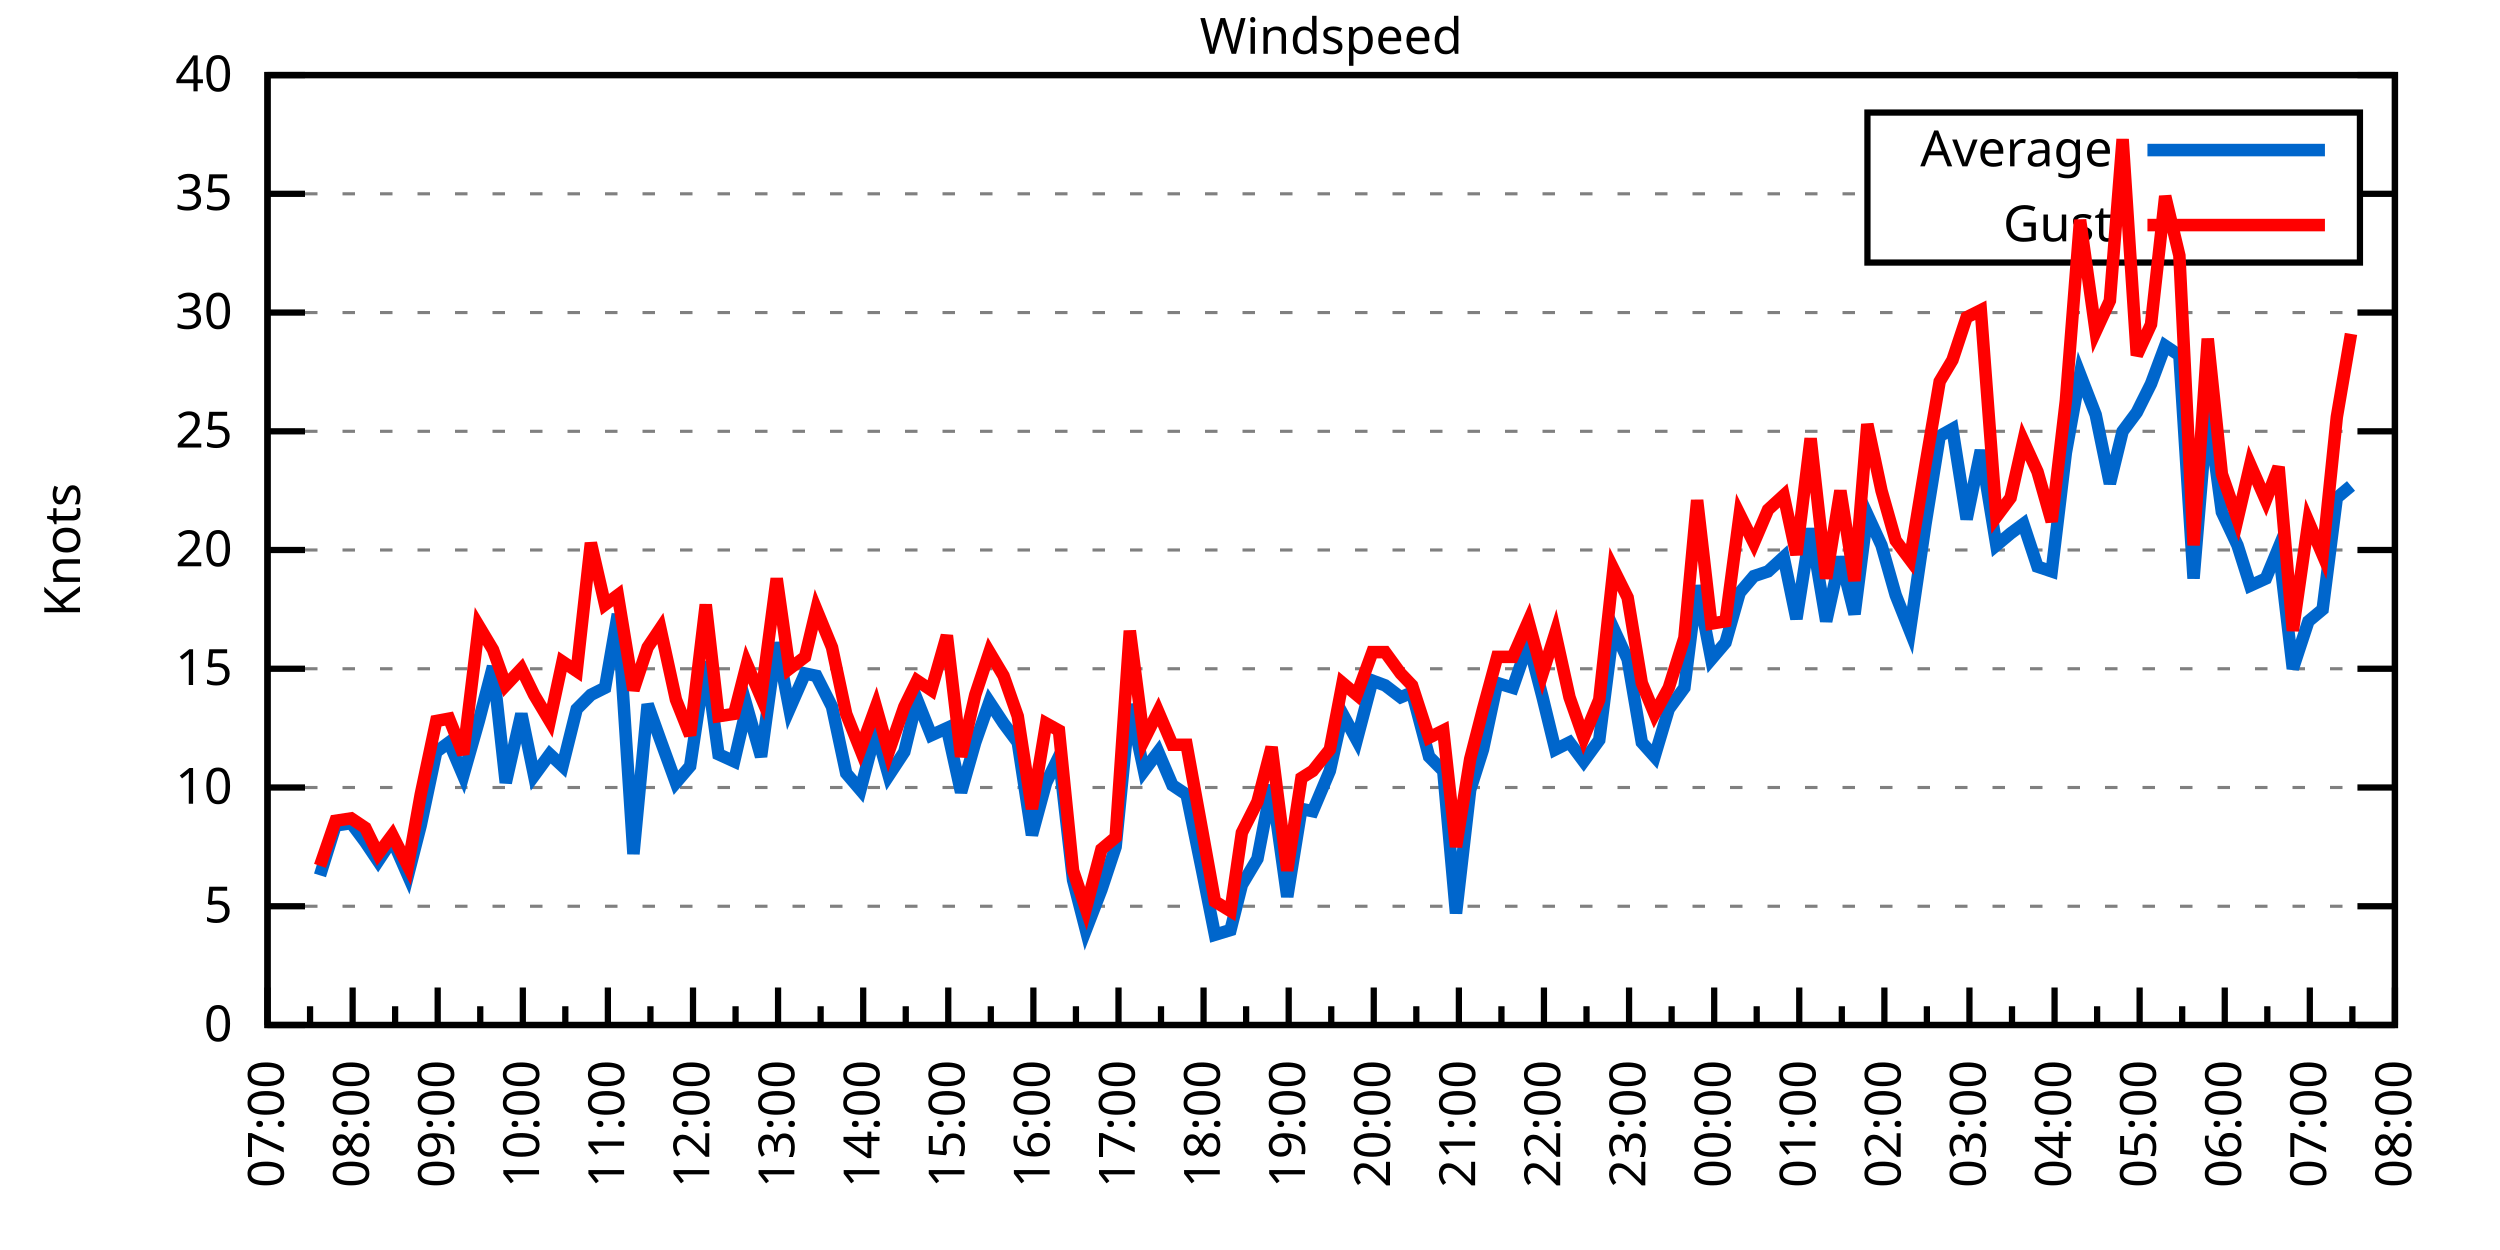
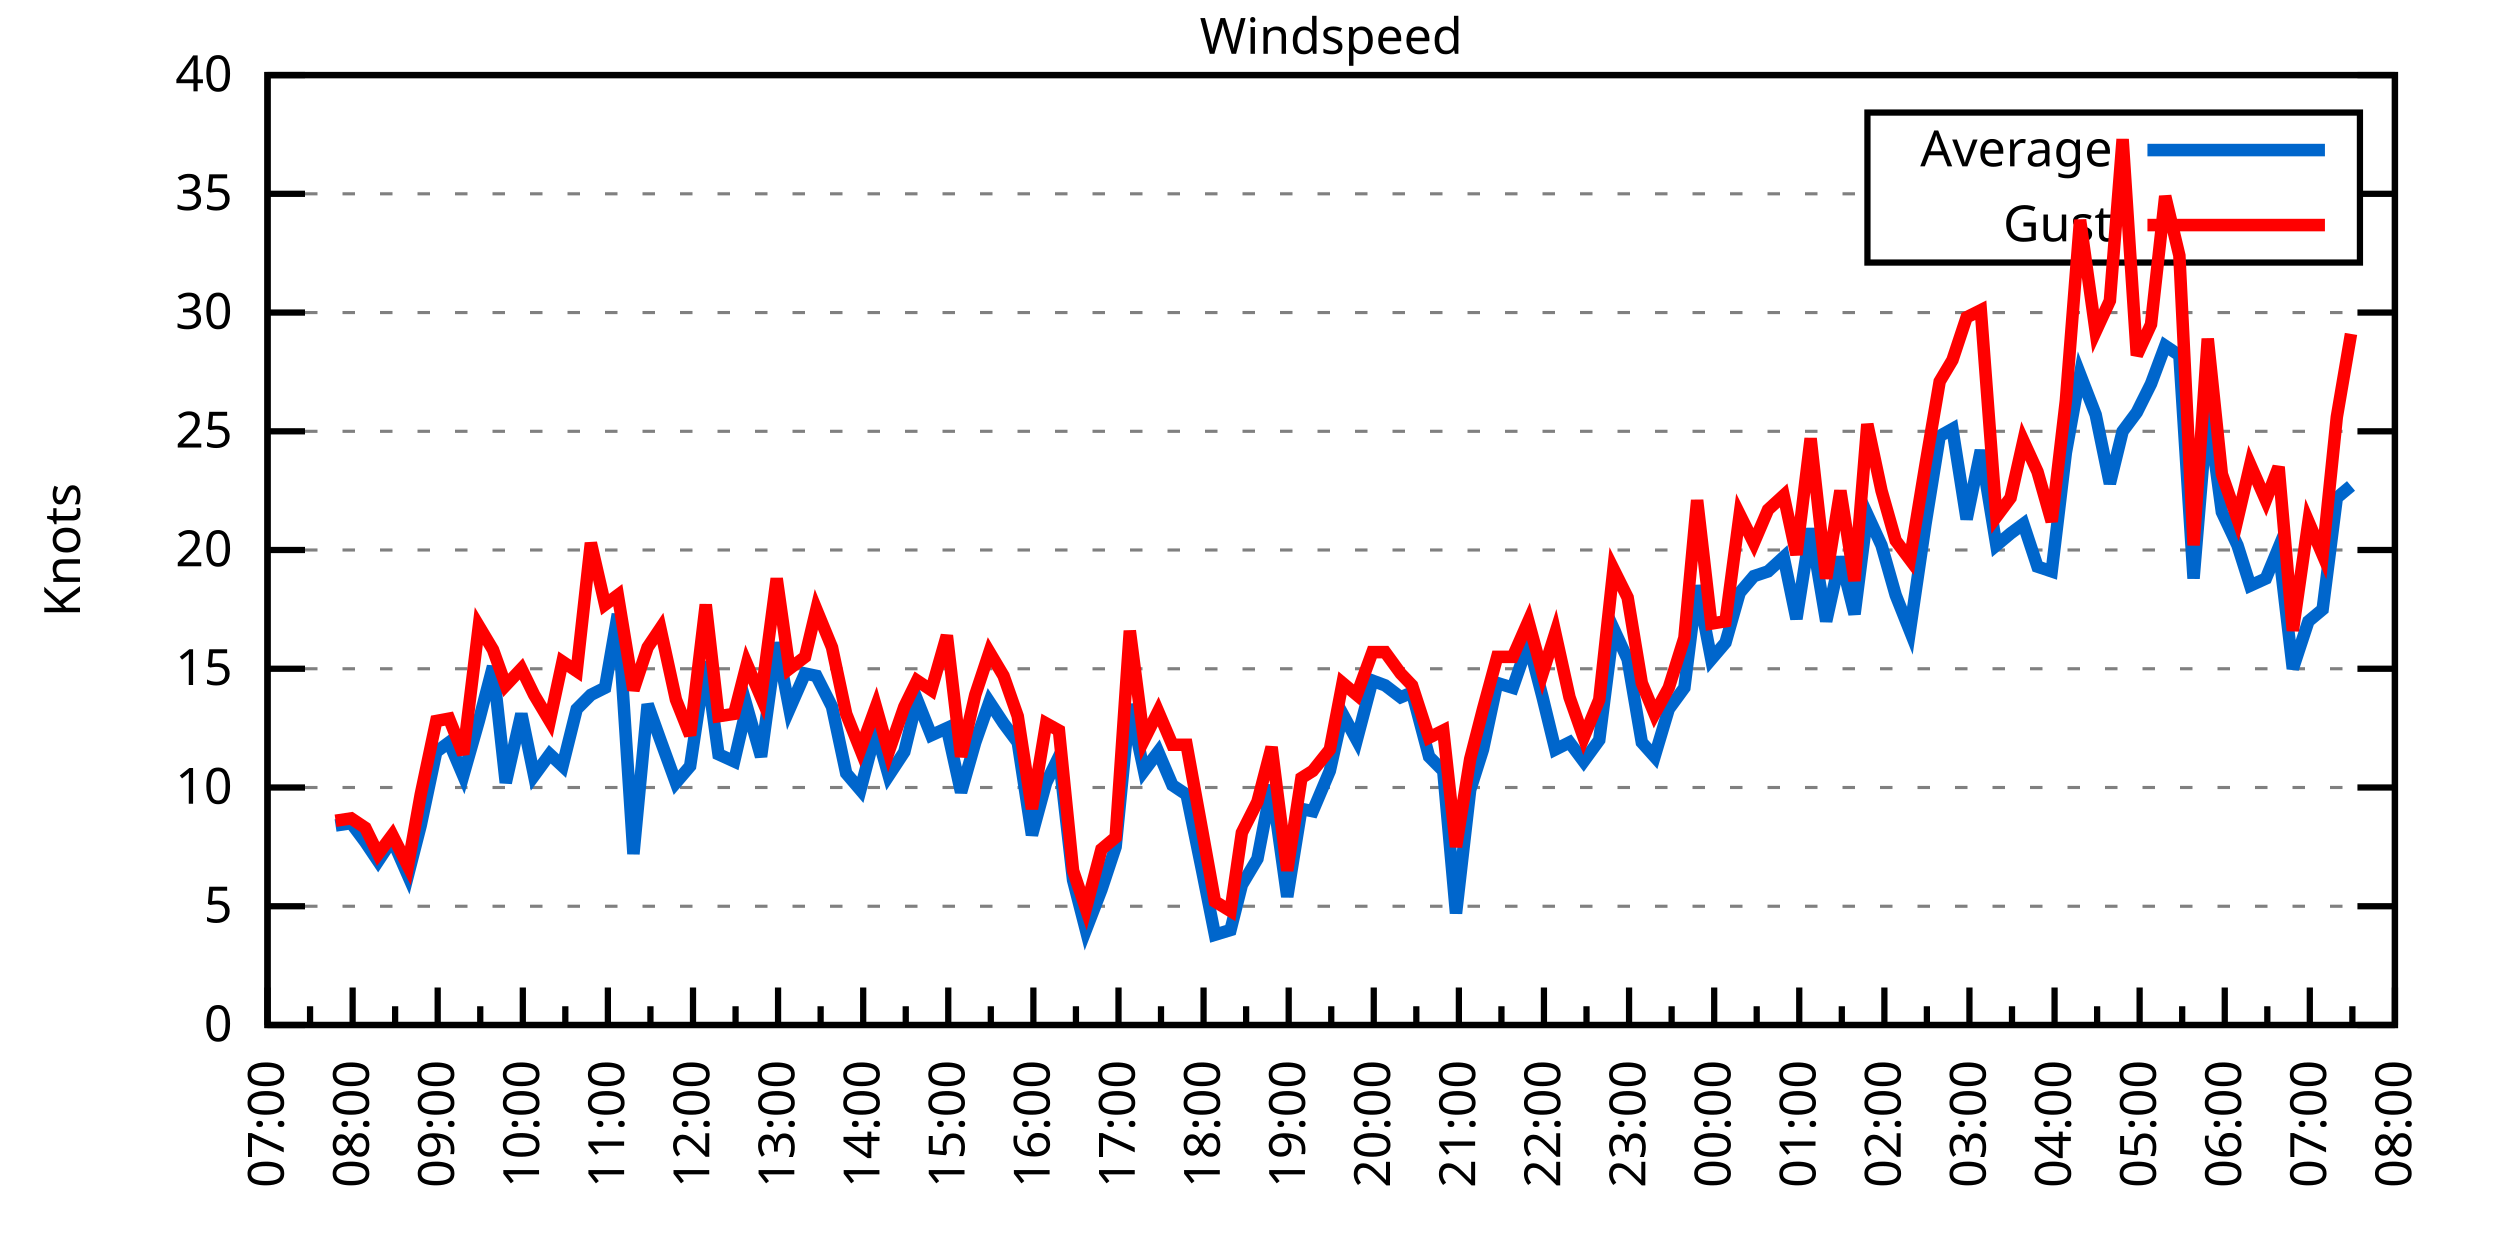
<svg xmlns="http://www.w3.org/2000/svg" xmlns:xlink="http://www.w3.org/1999/xlink" width="400" height="200" viewBox="0 0 400 200">
  <g id="gnuplot_canvas">
    <rect x="0" y="0" width="400" height="200" fill="none" />
    <defs>
      <circle id="gpDot" r="0.5" stroke-width="0.5" stroke="currentColor" />
      <path id="gpPt0" stroke-width="0.333" stroke="currentColor" d="M-1,0 h2 M0,-1 v2" />
      <path id="gpPt1" stroke-width="0.333" stroke="currentColor" d="M-1,-1 L1,1 M1,-1 L-1,1" />
      <path id="gpPt2" stroke-width="0.333" stroke="currentColor" d="M-1,0 L1,0 M0,-1 L0,1 M-1,-1 L1,1 M-1,1 L1,-1" />
      <rect id="gpPt3" stroke-width="0.333" stroke="currentColor" x="-1" y="-1" width="2" height="2" />
      <rect id="gpPt4" stroke-width="0.333" stroke="currentColor" fill="currentColor" x="-1" y="-1" width="2" height="2" />
      <circle id="gpPt5" stroke-width="0.333" stroke="currentColor" cx="0" cy="0" r="1" />
      <use xlink:href="#gpPt5" id="gpPt6" fill="currentColor" stroke="none" />
      <path id="gpPt7" stroke-width="0.333" stroke="currentColor" d="M0,-1.33 L-1.33,0.67 L1.33,0.67 z" />
      <use xlink:href="#gpPt7" id="gpPt8" fill="currentColor" stroke="none" />
      <use xlink:href="#gpPt7" id="gpPt9" stroke="currentColor" transform="rotate(180)" />
      <use xlink:href="#gpPt9" id="gpPt10" fill="currentColor" stroke="none" />
      <use xlink:href="#gpPt3" id="gpPt11" stroke="currentColor" transform="rotate(45)" />
      <use xlink:href="#gpPt11" id="gpPt12" fill="currentColor" stroke="none" />
      <path id="gpPt13" stroke-width="0.333" stroke="currentColor" d="M0,1.330 L1.265,0.411 L0.782,-1.067 L-0.782,-1.076 L-1.265,0.411 z" />
      <use xlink:href="#gpPt13" id="gpPt14" fill="currentColor" stroke="none" />
      <filter id="textbox" filterUnits="objectBoundingBox" x="0" y="0" height="1" width="1">
        <feFlood flood-color="white" flood-opacity="1" result="bgnd" />
        <feComposite in="SourceGraphic" in2="bgnd" operator="atop" />
      </filter>
      <filter id="greybox" filterUnits="objectBoundingBox" x="0" y="0" height="1" width="1">
        <feFlood flood-color="lightgrey" flood-opacity="1" result="grey" />
        <feComposite in="SourceGraphic" in2="grey" operator="atop" />
      </filter>
    </defs>
    <g fill="none" color="white" stroke="currentColor" stroke-width="1.00" stroke-linecap="butt" stroke-linejoin="miter">
</g>
    <g fill="none" color="black" stroke="currentColor" stroke-width="1.00" stroke-linecap="butt" stroke-linejoin="miter">
      <g stroke="none" shape-rendering="crispEdges">
        <polygon fill="rgb(255, 255, 255)" points="42.80,164.00 383.18,164.00 383.18,12.02 42.80,12.02 " />
      </g>
    </g>
    <g fill="none" color="black" stroke="currentColor" stroke-width="1.00" stroke-linecap="butt" stroke-linejoin="miter">
</g>
    <g fill="none" color="black" stroke="black" stroke-width="0.50" stroke-linecap="butt" stroke-linejoin="miter">
</g>
    <g fill="none" color="gray" stroke="currentColor" stroke-width="0.50" stroke-linecap="butt" stroke-linejoin="miter">
      <path stroke="gray" stroke-dasharray="2,4" class="gridline" d="M42.80,164.00 L383.19,164.00  " />
    </g>
    <g fill="none" color="gray" stroke="gray" stroke-width="1.00" stroke-linecap="butt" stroke-linejoin="miter">
</g>
    <g fill="none" color="black" stroke="currentColor" stroke-width="1.00" stroke-linecap="butt" stroke-linejoin="miter">
      <path stroke="black" d="M42.80,164.00 L48.80,164.00 M383.19,164.00 L377.19,164.00  " />
      <g transform="translate(37.20,166.60)" stroke="none" fill="black" font-family="Sans" font-size="8.00" text-anchor="end">
        <text>
          <tspan font-family="Sans"> 0</tspan>
        </text>
      </g>
    </g>
    <g fill="none" color="black" stroke="currentColor" stroke-width="1.00" stroke-linecap="butt" stroke-linejoin="miter">
</g>
    <g fill="none" color="black" stroke="black" stroke-width="0.50" stroke-linecap="butt" stroke-linejoin="miter">
</g>
    <g fill="none" color="gray" stroke="currentColor" stroke-width="0.50" stroke-linecap="butt" stroke-linejoin="miter">
      <path stroke="gray" stroke-dasharray="2,4" class="gridline" d="M42.80,145.00 L383.19,145.00  " />
    </g>
    <g fill="none" color="gray" stroke="gray" stroke-width="1.00" stroke-linecap="butt" stroke-linejoin="miter">
</g>
    <g fill="none" color="black" stroke="currentColor" stroke-width="1.00" stroke-linecap="butt" stroke-linejoin="miter">
      <path stroke="black" d="M42.80,145.00 L48.80,145.00 M383.19,145.00 L377.19,145.00  " />
      <g transform="translate(37.20,147.60)" stroke="none" fill="black" font-family="Sans" font-size="8.00" text-anchor="end">
        <text>
          <tspan font-family="Sans"> 5</tspan>
        </text>
      </g>
    </g>
    <g fill="none" color="black" stroke="currentColor" stroke-width="1.00" stroke-linecap="butt" stroke-linejoin="miter">
</g>
    <g fill="none" color="black" stroke="black" stroke-width="0.50" stroke-linecap="butt" stroke-linejoin="miter">
</g>
    <g fill="none" color="gray" stroke="currentColor" stroke-width="0.50" stroke-linecap="butt" stroke-linejoin="miter">
      <path stroke="gray" stroke-dasharray="2,4" class="gridline" d="M42.80,126.00 L383.19,126.00  " />
    </g>
    <g fill="none" color="gray" stroke="gray" stroke-width="1.00" stroke-linecap="butt" stroke-linejoin="miter">
</g>
    <g fill="none" color="black" stroke="currentColor" stroke-width="1.00" stroke-linecap="butt" stroke-linejoin="miter">
      <path stroke="black" d="M42.80,126.00 L48.80,126.00 M383.19,126.00 L377.19,126.00  " />
      <g transform="translate(37.20,128.60)" stroke="none" fill="black" font-family="Sans" font-size="8.00" text-anchor="end">
        <text>
          <tspan font-family="Sans"> 10</tspan>
        </text>
      </g>
    </g>
    <g fill="none" color="black" stroke="currentColor" stroke-width="1.00" stroke-linecap="butt" stroke-linejoin="miter">
</g>
    <g fill="none" color="black" stroke="black" stroke-width="0.50" stroke-linecap="butt" stroke-linejoin="miter">
</g>
    <g fill="none" color="gray" stroke="currentColor" stroke-width="0.50" stroke-linecap="butt" stroke-linejoin="miter">
      <path stroke="gray" stroke-dasharray="2,4" class="gridline" d="M42.80,107.00 L383.19,107.00  " />
    </g>
    <g fill="none" color="gray" stroke="gray" stroke-width="1.00" stroke-linecap="butt" stroke-linejoin="miter">
</g>
    <g fill="none" color="black" stroke="currentColor" stroke-width="1.00" stroke-linecap="butt" stroke-linejoin="miter">
      <path stroke="black" d="M42.80,107.00 L48.80,107.00 M383.19,107.00 L377.19,107.00  " />
      <g transform="translate(37.20,109.60)" stroke="none" fill="black" font-family="Sans" font-size="8.00" text-anchor="end">
        <text>
          <tspan font-family="Sans"> 15</tspan>
        </text>
      </g>
    </g>
    <g fill="none" color="black" stroke="currentColor" stroke-width="1.00" stroke-linecap="butt" stroke-linejoin="miter">
</g>
    <g fill="none" color="black" stroke="black" stroke-width="0.50" stroke-linecap="butt" stroke-linejoin="miter">
</g>
    <g fill="none" color="gray" stroke="currentColor" stroke-width="0.50" stroke-linecap="butt" stroke-linejoin="miter">
      <path stroke="gray" stroke-dasharray="2,4" class="gridline" d="M42.80,88.00 L383.19,88.00  " />
    </g>
    <g fill="none" color="gray" stroke="gray" stroke-width="1.00" stroke-linecap="butt" stroke-linejoin="miter">
</g>
    <g fill="none" color="black" stroke="currentColor" stroke-width="1.00" stroke-linecap="butt" stroke-linejoin="miter">
      <path stroke="black" d="M42.80,88.00 L48.80,88.00 M383.19,88.00 L377.19,88.00  " />
      <g transform="translate(37.20,90.60)" stroke="none" fill="black" font-family="Sans" font-size="8.00" text-anchor="end">
        <text>
          <tspan font-family="Sans"> 20</tspan>
        </text>
      </g>
    </g>
    <g fill="none" color="black" stroke="currentColor" stroke-width="1.00" stroke-linecap="butt" stroke-linejoin="miter">
</g>
    <g fill="none" color="black" stroke="black" stroke-width="0.50" stroke-linecap="butt" stroke-linejoin="miter">
</g>
    <g fill="none" color="gray" stroke="currentColor" stroke-width="0.50" stroke-linecap="butt" stroke-linejoin="miter">
      <path stroke="gray" stroke-dasharray="2,4" class="gridline" d="M42.80,69.01 L383.19,69.01  " />
    </g>
    <g fill="none" color="gray" stroke="gray" stroke-width="1.00" stroke-linecap="butt" stroke-linejoin="miter">
</g>
    <g fill="none" color="black" stroke="currentColor" stroke-width="1.00" stroke-linecap="butt" stroke-linejoin="miter">
      <path stroke="black" d="M42.80,69.01 L48.80,69.01 M383.19,69.01 L377.19,69.01  " />
      <g transform="translate(37.20,71.61)" stroke="none" fill="black" font-family="Sans" font-size="8.00" text-anchor="end">
        <text>
          <tspan font-family="Sans"> 25</tspan>
        </text>
      </g>
    </g>
    <g fill="none" color="black" stroke="currentColor" stroke-width="1.00" stroke-linecap="butt" stroke-linejoin="miter">
</g>
    <g fill="none" color="black" stroke="black" stroke-width="0.50" stroke-linecap="butt" stroke-linejoin="miter">
</g>
    <g fill="none" color="gray" stroke="currentColor" stroke-width="0.50" stroke-linecap="butt" stroke-linejoin="miter">
      <path stroke="gray" stroke-dasharray="2,4" class="gridline" d="M42.80,50.01 L383.19,50.01  " />
    </g>
    <g fill="none" color="gray" stroke="gray" stroke-width="1.00" stroke-linecap="butt" stroke-linejoin="miter">
</g>
    <g fill="none" color="black" stroke="currentColor" stroke-width="1.00" stroke-linecap="butt" stroke-linejoin="miter">
      <path stroke="black" d="M42.80,50.01 L48.80,50.01 M383.19,50.01 L377.19,50.01  " />
      <g transform="translate(37.20,52.61)" stroke="none" fill="black" font-family="Sans" font-size="8.00" text-anchor="end">
        <text>
          <tspan font-family="Sans"> 30</tspan>
        </text>
      </g>
    </g>
    <g fill="none" color="black" stroke="currentColor" stroke-width="1.00" stroke-linecap="butt" stroke-linejoin="miter">
</g>
    <g fill="none" color="black" stroke="black" stroke-width="0.50" stroke-linecap="butt" stroke-linejoin="miter">
</g>
    <g fill="none" color="gray" stroke="currentColor" stroke-width="0.50" stroke-linecap="butt" stroke-linejoin="miter">
      <path stroke="gray" stroke-dasharray="2,4" class="gridline" d="M42.80,31.01 L298.79,31.01 M377.59,31.01 L383.19,31.01  " />
    </g>
    <g fill="none" color="gray" stroke="gray" stroke-width="1.00" stroke-linecap="butt" stroke-linejoin="miter">
</g>
    <g fill="none" color="black" stroke="currentColor" stroke-width="1.00" stroke-linecap="butt" stroke-linejoin="miter">
      <path stroke="black" d="M42.80,31.01 L48.80,31.01 M383.19,31.01 L377.19,31.01  " />
      <g transform="translate(37.20,33.61)" stroke="none" fill="black" font-family="Sans" font-size="8.00" text-anchor="end">
        <text>
          <tspan font-family="Sans"> 35</tspan>
        </text>
      </g>
    </g>
    <g fill="none" color="black" stroke="currentColor" stroke-width="1.00" stroke-linecap="butt" stroke-linejoin="miter">
</g>
    <g fill="none" color="black" stroke="black" stroke-width="0.50" stroke-linecap="butt" stroke-linejoin="miter">
</g>
    <g fill="none" color="gray" stroke="currentColor" stroke-width="0.50" stroke-linecap="butt" stroke-linejoin="miter">
      <path stroke="gray" stroke-dasharray="2,4" class="gridline" d="M42.80,12.01 L383.19,12.01  " />
    </g>
    <g fill="none" color="gray" stroke="gray" stroke-width="1.00" stroke-linecap="butt" stroke-linejoin="miter">
</g>
    <g fill="none" color="black" stroke="currentColor" stroke-width="1.00" stroke-linecap="butt" stroke-linejoin="miter">
      <path stroke="black" d="M42.80,12.01 L48.80,12.01 M383.19,12.01 L377.19,12.01  " />
      <g transform="translate(37.20,14.61)" stroke="none" fill="black" font-family="Sans" font-size="8.00" text-anchor="end">
        <text>
          <tspan font-family="Sans"> 40</tspan>
        </text>
      </g>
    </g>
    <g fill="none" color="black" stroke="currentColor" stroke-width="1.00" stroke-linecap="butt" stroke-linejoin="miter">
      <path stroke="black" d="M42.80,164.00 L42.80,158.00  " />
      <g transform="translate(45.40,169.60) rotate(270)" stroke="none" fill="black" font-family="Sans" font-size="8.00" text-anchor="end">
        <text>
          <tspan font-family="Sans">07:00</tspan>
        </text>
      </g>
    </g>
    <g fill="none" color="black" stroke="currentColor" stroke-width="1.00" stroke-linecap="butt" stroke-linejoin="miter">
      <path stroke="black" d="M49.61,164.00 L49.61,161.00 M56.42,164.00 L56.42,158.00  " />
      <g transform="translate(59.02,169.60) rotate(270)" stroke="none" fill="black" font-family="Sans" font-size="8.00" text-anchor="end">
        <text>
          <tspan font-family="Sans">08:00</tspan>
        </text>
      </g>
    </g>
    <g fill="none" color="black" stroke="currentColor" stroke-width="1.00" stroke-linecap="butt" stroke-linejoin="miter">
      <path stroke="black" d="M63.22,164.00 L63.22,161.00 M70.03,164.00 L70.03,158.00  " />
      <g transform="translate(72.63,169.60) rotate(270)" stroke="none" fill="black" font-family="Sans" font-size="8.00" text-anchor="end">
        <text>
          <tspan font-family="Sans">09:00</tspan>
        </text>
      </g>
    </g>
    <g fill="none" color="black" stroke="currentColor" stroke-width="1.00" stroke-linecap="butt" stroke-linejoin="miter">
      <path stroke="black" d="M76.84,164.00 L76.84,161.00 M83.65,164.00 L83.65,158.00  " />
      <g transform="translate(86.25,169.60) rotate(270)" stroke="none" fill="black" font-family="Sans" font-size="8.00" text-anchor="end">
        <text>
          <tspan font-family="Sans">10:00</tspan>
        </text>
      </g>
    </g>
    <g fill="none" color="black" stroke="currentColor" stroke-width="1.00" stroke-linecap="butt" stroke-linejoin="miter">
      <path stroke="black" d="M90.45,164.00 L90.45,161.00 M97.26,164.00 L97.26,158.00  " />
      <g transform="translate(99.86,169.60) rotate(270)" stroke="none" fill="black" font-family="Sans" font-size="8.00" text-anchor="end">
        <text>
          <tspan font-family="Sans">11:00</tspan>
        </text>
      </g>
    </g>
    <g fill="none" color="black" stroke="currentColor" stroke-width="1.00" stroke-linecap="butt" stroke-linejoin="miter">
      <path stroke="black" d="M104.07,164.00 L104.07,161.00 M110.88,164.00 L110.88,158.00  " />
      <g transform="translate(113.48,169.60) rotate(270)" stroke="none" fill="black" font-family="Sans" font-size="8.00" text-anchor="end">
        <text>
          <tspan font-family="Sans">12:00</tspan>
        </text>
      </g>
    </g>
    <g fill="none" color="black" stroke="currentColor" stroke-width="1.00" stroke-linecap="butt" stroke-linejoin="miter">
      <path stroke="black" d="M117.69,164.00 L117.69,161.00 M124.49,164.00 L124.49,158.00  " />
      <g transform="translate(127.09,169.60) rotate(270)" stroke="none" fill="black" font-family="Sans" font-size="8.00" text-anchor="end">
        <text>
          <tspan font-family="Sans">13:00</tspan>
        </text>
      </g>
    </g>
    <g fill="none" color="black" stroke="currentColor" stroke-width="1.00" stroke-linecap="butt" stroke-linejoin="miter">
      <path stroke="black" d="M131.30,164.00 L131.30,161.00 M138.11,164.00 L138.11,158.00  " />
      <g transform="translate(140.71,169.60) rotate(270)" stroke="none" fill="black" font-family="Sans" font-size="8.00" text-anchor="end">
        <text>
          <tspan font-family="Sans">14:00</tspan>
        </text>
      </g>
    </g>
    <g fill="none" color="black" stroke="currentColor" stroke-width="1.00" stroke-linecap="butt" stroke-linejoin="miter">
      <path stroke="black" d="M144.92,164.00 L144.92,161.00 M151.72,164.00 L151.72,158.00  " />
      <g transform="translate(154.32,169.60) rotate(270)" stroke="none" fill="black" font-family="Sans" font-size="8.00" text-anchor="end">
        <text>
          <tspan font-family="Sans">15:00</tspan>
        </text>
      </g>
    </g>
    <g fill="none" color="black" stroke="currentColor" stroke-width="1.00" stroke-linecap="butt" stroke-linejoin="miter">
      <path stroke="black" d="M158.53,164.00 L158.53,161.00 M165.34,164.00 L165.34,158.00  " />
      <g transform="translate(167.94,169.60) rotate(270)" stroke="none" fill="black" font-family="Sans" font-size="8.00" text-anchor="end">
        <text>
          <tspan font-family="Sans">16:00</tspan>
        </text>
      </g>
    </g>
    <g fill="none" color="black" stroke="currentColor" stroke-width="1.00" stroke-linecap="butt" stroke-linejoin="miter">
      <path stroke="black" d="M172.15,164.00 L172.15,161.00 M178.96,164.00 L178.96,158.00  " />
      <g transform="translate(181.56,169.60) rotate(270)" stroke="none" fill="black" font-family="Sans" font-size="8.00" text-anchor="end">
        <text>
          <tspan font-family="Sans">17:00</tspan>
        </text>
      </g>
    </g>
    <g fill="none" color="black" stroke="currentColor" stroke-width="1.00" stroke-linecap="butt" stroke-linejoin="miter">
      <path stroke="black" d="M185.76,164.00 L185.76,161.00 M192.57,164.00 L192.57,158.00  " />
      <g transform="translate(195.17,169.60) rotate(270)" stroke="none" fill="black" font-family="Sans" font-size="8.00" text-anchor="end">
        <text>
          <tspan font-family="Sans">18:00</tspan>
        </text>
      </g>
    </g>
    <g fill="none" color="black" stroke="currentColor" stroke-width="1.00" stroke-linecap="butt" stroke-linejoin="miter">
      <path stroke="black" d="M199.38,164.00 L199.38,161.00 M206.19,164.00 L206.19,158.00  " />
      <g transform="translate(208.79,169.60) rotate(270)" stroke="none" fill="black" font-family="Sans" font-size="8.00" text-anchor="end">
        <text>
          <tspan font-family="Sans">19:00</tspan>
        </text>
      </g>
    </g>
    <g fill="none" color="black" stroke="currentColor" stroke-width="1.00" stroke-linecap="butt" stroke-linejoin="miter">
      <path stroke="black" d="M213.00,164.00 L213.00,161.00 M219.80,164.00 L219.80,158.00  " />
      <g transform="translate(222.40,169.60) rotate(270)" stroke="none" fill="black" font-family="Sans" font-size="8.00" text-anchor="end">
        <text>
          <tspan font-family="Sans">20:00</tspan>
        </text>
      </g>
    </g>
    <g fill="none" color="black" stroke="currentColor" stroke-width="1.00" stroke-linecap="butt" stroke-linejoin="miter">
      <path stroke="black" d="M226.61,164.00 L226.61,161.00 M233.42,164.00 L233.42,158.00  " />
      <g transform="translate(236.02,169.60) rotate(270)" stroke="none" fill="black" font-family="Sans" font-size="8.00" text-anchor="end">
        <text>
          <tspan font-family="Sans">21:00</tspan>
        </text>
      </g>
    </g>
    <g fill="none" color="black" stroke="currentColor" stroke-width="1.00" stroke-linecap="butt" stroke-linejoin="miter">
      <path stroke="black" d="M240.23,164.00 L240.23,161.00 M247.03,164.00 L247.03,158.00  " />
      <g transform="translate(249.63,169.60) rotate(270)" stroke="none" fill="black" font-family="Sans" font-size="8.00" text-anchor="end">
        <text>
          <tspan font-family="Sans">22:00</tspan>
        </text>
      </g>
    </g>
    <g fill="none" color="black" stroke="currentColor" stroke-width="1.00" stroke-linecap="butt" stroke-linejoin="miter">
      <path stroke="black" d="M253.84,164.00 L253.84,161.00 M260.65,164.00 L260.65,158.00  " />
      <g transform="translate(263.25,169.60) rotate(270)" stroke="none" fill="black" font-family="Sans" font-size="8.00" text-anchor="end">
        <text>
          <tspan font-family="Sans">23:00</tspan>
        </text>
      </g>
    </g>
    <g fill="none" color="black" stroke="currentColor" stroke-width="1.00" stroke-linecap="butt" stroke-linejoin="miter">
      <path stroke="black" d="M267.46,164.00 L267.46,161.00 M274.27,164.00 L274.27,158.00  " />
      <g transform="translate(276.87,169.60) rotate(270)" stroke="none" fill="black" font-family="Sans" font-size="8.00" text-anchor="end">
        <text>
          <tspan font-family="Sans">00:00</tspan>
        </text>
      </g>
    </g>
    <g fill="none" color="black" stroke="currentColor" stroke-width="1.00" stroke-linecap="butt" stroke-linejoin="miter">
      <path stroke="black" d="M281.07,164.00 L281.07,161.00 M287.88,164.00 L287.88,158.00  " />
      <g transform="translate(290.48,169.60) rotate(270)" stroke="none" fill="black" font-family="Sans" font-size="8.00" text-anchor="end">
        <text>
          <tspan font-family="Sans">01:00</tspan>
        </text>
      </g>
    </g>
    <g fill="none" color="black" stroke="currentColor" stroke-width="1.00" stroke-linecap="butt" stroke-linejoin="miter">
      <path stroke="black" d="M294.69,164.00 L294.69,161.00 M301.50,164.00 L301.50,158.00  " />
      <g transform="translate(304.10,169.60) rotate(270)" stroke="none" fill="black" font-family="Sans" font-size="8.00" text-anchor="end">
        <text>
          <tspan font-family="Sans">02:00</tspan>
        </text>
      </g>
    </g>
    <g fill="none" color="black" stroke="currentColor" stroke-width="1.00" stroke-linecap="butt" stroke-linejoin="miter">
      <path stroke="black" d="M308.30,164.00 L308.30,161.00 M315.11,164.00 L315.11,158.00  " />
      <g transform="translate(317.71,169.60) rotate(270)" stroke="none" fill="black" font-family="Sans" font-size="8.00" text-anchor="end">
        <text>
          <tspan font-family="Sans">03:00</tspan>
        </text>
      </g>
    </g>
    <g fill="none" color="black" stroke="currentColor" stroke-width="1.00" stroke-linecap="butt" stroke-linejoin="miter">
      <path stroke="black" d="M321.92,164.00 L321.92,161.00 M328.73,164.00 L328.73,158.00  " />
      <g transform="translate(331.33,169.60) rotate(270)" stroke="none" fill="black" font-family="Sans" font-size="8.00" text-anchor="end">
        <text>
          <tspan font-family="Sans">04:00</tspan>
        </text>
      </g>
    </g>
    <g fill="none" color="black" stroke="currentColor" stroke-width="1.00" stroke-linecap="butt" stroke-linejoin="miter">
      <path stroke="black" d="M335.54,164.00 L335.54,161.00 M342.34,164.00 L342.34,158.00  " />
      <g transform="translate(344.94,169.60) rotate(270)" stroke="none" fill="black" font-family="Sans" font-size="8.00" text-anchor="end">
        <text>
          <tspan font-family="Sans">05:00</tspan>
        </text>
      </g>
    </g>
    <g fill="none" color="black" stroke="currentColor" stroke-width="1.00" stroke-linecap="butt" stroke-linejoin="miter">
      <path stroke="black" d="M349.15,164.00 L349.15,161.00 M355.96,164.00 L355.96,158.00  " />
      <g transform="translate(358.56,169.60) rotate(270)" stroke="none" fill="black" font-family="Sans" font-size="8.00" text-anchor="end">
        <text>
          <tspan font-family="Sans">06:00</tspan>
        </text>
      </g>
    </g>
    <g fill="none" color="black" stroke="currentColor" stroke-width="1.00" stroke-linecap="butt" stroke-linejoin="miter">
      <path stroke="black" d="M362.77,164.00 L362.77,161.00 M369.57,164.00 L369.57,158.00  " />
      <g transform="translate(372.17,169.60) rotate(270)" stroke="none" fill="black" font-family="Sans" font-size="8.00" text-anchor="end">
        <text>
          <tspan font-family="Sans">07:00</tspan>
        </text>
      </g>
    </g>
    <g fill="none" color="black" stroke="currentColor" stroke-width="1.00" stroke-linecap="butt" stroke-linejoin="miter">
      <path stroke="black" d="M376.38,164.00 L376.38,161.00 M383.19,164.00 L383.19,158.00  " />
      <g transform="translate(385.79,169.60) rotate(270)" stroke="none" fill="black" font-family="Sans" font-size="8.00" text-anchor="end">
        <text>
          <tspan font-family="Sans">08:00</tspan>
        </text>
      </g>
    </g>
    <g fill="none" color="black" stroke="currentColor" stroke-width="1.00" stroke-linecap="butt" stroke-linejoin="miter">
</g>
    <g fill="none" color="black" stroke="currentColor" stroke-width="1.00" stroke-linecap="butt" stroke-linejoin="miter">
      <path stroke="black" d="M42.80,12.01 L42.80,164.00 L383.19,164.00 L383.19,12.01 L42.80,12.01 Z  " />
    </g>
    <g fill="none" color="black" stroke="currentColor" stroke-width="1.00" stroke-linecap="butt" stroke-linejoin="miter">
      <g transform="translate(12.80,88.01) rotate(270)" stroke="none" fill="black" font-family="Sans" font-size="8.00" text-anchor="middle">
        <text>
          <tspan font-family="Sans">Knots</tspan>
        </text>
      </g>
    </g>
    <g fill="none" color="black" stroke="currentColor" stroke-width="1.00" stroke-linecap="butt" stroke-linejoin="miter">
</g>
    <g fill="none" color="black" stroke="currentColor" stroke-width="1.00" stroke-linecap="butt" stroke-linejoin="miter">
      <path stroke="black" d="M298.79,42.01 L298.79,18.01 L377.59,18.01 L377.59,42.01 L298.79,42.01 Z  " />
    </g>
    <g id="Windspeed_plot_1">
      <g fill="none" color="white" stroke="black" stroke-width="2.00" stroke-linecap="butt" stroke-linejoin="miter">
</g>
      <g fill="none" color="black" stroke="currentColor" stroke-width="2.00" stroke-linecap="butt" stroke-linejoin="miter">
        <g transform="translate(337.99,26.61)" stroke="none" fill="black" font-family="Sans" font-size="8.00" text-anchor="end">
          <text>
            <tspan font-family="Sans">Average</tspan>
          </text>
        </g>
      </g>
      <g fill="none" color="black" stroke="currentColor" stroke-width="2.00" stroke-linecap="butt" stroke-linejoin="miter">
-         <path stroke="rgb(  0, 102, 204)" d="M343.59,24.01 L371.99,24.01 M51.20,140.06 L53.69,132.08 L56.19,131.70 L58.46,134.74 L60.50,137.78 L62.77,134.36   L65.27,140.06 L67.31,132.08 L69.80,120.30 L71.85,118.78 L74.12,124.10 L76.61,115.36 L78.88,106.62 L80.92,125.24   L83.42,114.22 L85.46,124.10 L87.96,120.68 L90.00,122.58 L92.27,113.46 L94.54,111.18 L96.81,110.04 L98.85,98.26   L101.35,136.64 L103.62,112.70 L105.66,118.40 L108.15,125.24 L110.42,122.58 L112.92,105.86 L114.96,120.68 L117.46,121.82   L119.50,113.08 L121.77,121.06 L124.27,102.82 L126.31,113.46 L128.81,107.76 L130.62,108.14 L133.12,113.08 L135.39,123.72   L137.66,126.38 L140.15,116.88 L142.19,124.10 L144.69,120.30 L146.73,111.94 L149.00,117.64 L151.50,116.50 L153.77,126.76   L156.04,118.78 L158.31,112.32 L160.57,115.74 L162.84,118.78 L165.11,133.60 L167.38,125.24 L169.43,121.06 L171.69,140.82   L173.74,148.80 L176.23,142.34 L178.50,135.50 L180.77,112.70 L183.04,123.34 L185.31,120.30 L187.58,125.62 L189.85,127.14   L192.34,139.30 L194.39,149.56 L196.88,148.80 L198.70,141.58 L201.19,137.40 L203.46,125.62 L205.96,143.48 L208.23,129.42   L210.04,129.80 L212.77,123.34 L214.81,114.22 L217.08,118.40 L219.58,108.90 L221.62,109.66 L224.11,111.56 L225.93,110.80   L228.65,121.06 L230.92,123.34 L232.96,146.14 L235.23,126.38 L237.28,119.92 L239.55,109.28 L242.04,110.04 L244.54,102.82   L246.81,111.56 L248.85,119.92 L251.12,118.78 L253.39,121.82 L255.88,118.40 L258.15,100.54 L260.42,105.48 L262.69,118.78   L264.73,121.06 L267.00,113.46 L269.50,110.04 L271.54,93.70 L273.81,105.48 L276.08,102.82 L278.35,94.84 L280.62,92.18   L282.89,91.42 L285.38,89.14 L287.43,99.02 L289.70,84.59 L292.19,99.40 L294.46,89.14 L296.73,98.26 L298.77,82.31   L301.04,87.25 L303.31,95.22 L305.58,100.92 L308.08,83.83 L310.35,69.77 L312.39,68.63 L314.66,83.07 L316.93,72.05   L319.42,87.25 L321.69,85.35 L323.74,83.83 L326.00,90.66 L328.27,91.42 L330.54,72.43 L332.81,59.89 L335.31,66.35   L337.58,77.37 L339.62,69.01 L341.89,65.97 L344.16,61.41 L346.43,55.33 L348.70,56.85 L350.97,92.56 L353.24,65.21   L355.50,81.93 L358.00,87.25 L360.04,93.70 L362.54,92.56 L364.58,87.63 L366.85,107.00 L369.35,99.40 L371.62,97.50   L373.89,79.65 L376.16,77.75  " />
+         <path stroke="rgb(  0, 102, 204)" d="M343.59,24.01 L371.99,24.01 M53.69,132.08 L56.19,131.70 L58.46,134.74 L60.50,137.78 L62.77,134.36 L65.27,140.06   L67.31,132.08 L69.80,120.30 L71.85,118.78 L74.12,124.10 L76.61,115.36 L78.88,106.62 L80.92,125.24 L83.42,114.22   L85.46,124.10 L87.96,120.68 L90.00,122.58 L92.27,113.46 L94.54,111.18 L96.81,110.04 L98.85,98.26 L101.35,136.64   L103.62,112.70 L105.66,118.40 L108.15,125.24 L110.42,122.58 L112.92,105.86 L114.96,120.68 L117.46,121.82 L119.50,113.08   L121.77,121.06 L124.27,102.82 L126.31,113.46 L128.81,107.76 L130.62,108.14 L133.12,113.08 L135.39,123.72 L137.66,126.38   L140.15,116.88 L142.19,124.10 L144.69,120.30 L146.73,111.94 L149.00,117.64 L151.50,116.50 L153.77,126.76 L156.04,118.78   L158.31,112.32 L160.57,115.74 L162.84,118.78 L165.11,133.60 L167.38,125.24 L169.43,121.06 L171.69,140.82 L173.74,148.80   L176.23,142.34 L178.50,135.50 L180.77,112.70 L183.04,123.34 L185.31,120.30 L187.58,125.62 L189.85,127.14 L192.34,139.30   L194.39,149.56 L196.88,148.80 L198.70,141.58 L201.19,137.40 L203.46,125.62 L205.96,143.48 L208.23,129.42 L210.04,129.80   L212.77,123.34 L214.81,114.22 L217.08,118.40 L219.58,108.90 L221.62,109.66 L224.11,111.56 L225.93,110.80 L228.65,121.06   L230.92,123.34 L232.96,146.14 L235.23,126.38 L237.28,119.92 L239.55,109.28 L242.04,110.04 L244.54,102.82 L246.81,111.56   L248.85,119.92 L251.12,118.78 L253.39,121.82 L255.88,118.40 L258.15,100.54 L260.42,105.48 L262.69,118.78 L264.73,121.06   L267.00,113.46 L269.50,110.04 L271.54,93.70 L273.81,105.48 L276.08,102.82 L278.35,94.84 L280.62,92.18 L282.89,91.42   L285.38,89.14 L287.43,99.02 L289.70,84.59 L292.19,99.40 L294.46,89.14 L296.73,98.26 L298.77,82.31 L301.04,87.25   L303.31,95.22 L305.58,100.92 L308.08,83.83 L310.35,69.77 L312.39,68.63 L314.66,83.07 L316.93,72.05 L319.42,87.25   L321.69,85.35 L323.74,83.83 L326.00,90.66 L328.27,91.42 L330.54,72.43 L332.81,59.89 L335.31,66.35 L337.58,77.37   L339.62,69.01 L341.89,65.97 L344.16,61.41 L346.43,55.33 L348.70,56.85 L350.97,92.56 L353.24,65.21 L355.50,81.93   L358.00,87.25 L360.04,93.70 L362.54,92.56 L364.58,87.63 L366.85,107.00 L369.35,99.40 L371.62,97.50 L373.89,79.65   L376.16,77.75  " />
      </g>
    </g>
    <g id="Windspeed_plot_2">
      <g fill="none" color="black" stroke="currentColor" stroke-width="2.00" stroke-linecap="butt" stroke-linejoin="miter">
        <g transform="translate(337.99,38.61)" stroke="none" fill="black" font-family="Sans" font-size="8.00" text-anchor="end">
          <text>
            <tspan font-family="Sans">Gust</tspan>
          </text>
        </g>
      </g>
      <g fill="none" color="black" stroke="currentColor" stroke-width="2.00" stroke-linecap="butt" stroke-linejoin="miter">
-         <path stroke="rgb(255,   0,   0)" d="M343.59,36.01 L371.99,36.01 M51.20,138.54 L53.69,131.32 L56.19,130.94 L58.46,132.46 L60.50,136.64 L62.77,133.60   L65.27,138.54 L67.31,127.14 L69.80,115.36 L71.85,114.98 L74.12,120.68 L76.61,100.16 L78.88,103.96 L80.92,109.66   L83.42,107.00 L85.46,111.18 L87.96,115.36 L90.00,105.86 L92.27,107.38 L94.54,86.87 L96.81,96.74 L98.85,95.22   L101.35,110.42 L103.62,103.58 L105.66,100.54 L108.15,111.94 L110.42,117.64 L112.92,96.74 L114.96,114.60 L117.46,114.22   L119.50,106.24 L121.77,111.56 L124.27,92.56 L126.31,107.00 L128.81,105.10 L130.62,97.50 L133.12,103.58 L135.39,114.22   L137.66,119.92 L140.15,113.08 L142.19,120.30 L144.69,113.08 L146.73,108.90 L149.00,110.42 L151.50,101.68 L153.77,121.06   L156.04,111.18 L158.31,104.34 L160.57,108.14 L162.84,114.60 L165.11,129.42 L167.38,115.74 L169.43,116.88 L171.69,139.30   L173.74,145.38 L176.23,135.88 L178.50,133.98 L180.77,100.92 L183.04,118.40 L185.31,113.84 L187.58,119.16 L189.85,119.16   L192.34,132.84 L194.39,144.24 L196.88,145.76 L198.70,133.22 L201.19,128.28 L203.46,119.54 L205.96,139.30 L208.23,124.48   L210.04,123.34 L212.77,119.92 L214.81,109.28 L217.08,111.18 L219.58,104.34 L221.62,104.34 L224.11,107.76 L225.93,109.66   L228.65,118.02 L230.92,116.88 L232.96,135.50 L235.23,121.44 L237.28,113.46 L239.55,105.10 L242.04,105.10 L244.54,99.40   L246.81,107.76 L248.85,101.30 L251.12,111.56 L253.39,118.02 L255.88,111.94 L258.15,91.04 L260.42,95.60 L262.69,109.28   L264.73,114.22 L267.00,110.04 L269.50,102.06 L271.54,80.03 L273.81,99.78 L276.08,99.40 L278.35,82.31 L280.62,86.87   L282.89,81.55 L285.38,79.27 L287.43,88.76 L289.70,70.15 L292.19,92.56 L294.46,78.51 L296.73,92.94 L298.77,67.87   L301.04,78.51 L303.31,86.49 L305.58,89.52 L308.08,74.33 L310.35,61.03 L312.39,57.61 L314.66,50.77 L316.93,49.63   L319.42,82.69 L321.69,79.65 L323.74,70.53 L326.00,75.47 L328.27,83.45 L330.54,64.07 L332.81,35.19 L335.31,53.05   L337.58,48.11 L339.62,22.27 L341.89,56.85 L344.16,51.91 L346.43,31.39 L348.70,40.89 L350.97,87.25 L353.24,54.19   L355.50,75.85 L358.00,83.07 L360.04,74.33 L362.54,80.03 L364.58,74.71 L366.85,100.92 L369.35,83.45 L371.62,88.76   L373.89,66.73 L376.16,53.43  " />
+         <path stroke="rgb(255,   0,   0)" d="M343.59,36.01 L371.99,36.01 M53.69,131.32 L56.19,130.94 L58.46,132.46 L60.50,136.64 L62.77,133.60 L65.27,138.54   L67.31,127.14 L69.80,115.36 L71.85,114.98 L74.12,120.68 L76.61,100.16 L78.88,103.96 L80.92,109.66 L83.42,107.00   L85.46,111.18 L87.96,115.36 L90.00,105.86 L92.27,107.38 L94.54,86.87 L96.81,96.74 L98.85,95.22 L101.35,110.42   L103.62,103.58 L105.66,100.54 L108.15,111.94 L110.42,117.64 L112.92,96.74 L114.96,114.60 L117.46,114.22 L119.50,106.24   L121.77,111.56 L124.27,92.56 L126.31,107.00 L128.81,105.10 L130.62,97.50 L133.12,103.58 L135.39,114.22 L137.66,119.92   L140.15,113.08 L142.19,120.30 L144.69,113.08 L146.73,108.90 L149.00,110.42 L151.50,101.68 L153.77,121.06 L156.04,111.18   L158.31,104.34 L160.57,108.14 L162.84,114.60 L165.11,129.42 L167.38,115.74 L169.43,116.88 L171.69,139.30 L173.74,145.38   L176.23,135.88 L178.50,133.98 L180.77,100.92 L183.04,118.40 L185.31,113.84 L187.58,119.16 L189.85,119.16 L192.34,132.84   L194.39,144.24 L196.88,145.76 L198.70,133.22 L201.19,128.28 L203.46,119.54 L205.96,139.30 L208.23,124.48 L210.04,123.34   L212.77,119.92 L214.81,109.28 L217.08,111.18 L219.58,104.34 L221.62,104.34 L224.11,107.76 L225.93,109.66 L228.65,118.02   L230.92,116.88 L232.96,135.50 L235.23,121.44 L237.28,113.46 L239.55,105.10 L242.04,105.10 L244.54,99.40 L246.81,107.76   L248.85,101.30 L251.12,111.56 L253.39,118.02 L255.88,111.94 L258.15,91.04 L260.42,95.60 L262.69,109.28 L264.73,114.22   L267.00,110.04 L269.50,102.06 L271.54,80.03 L273.81,99.78 L276.08,99.40 L278.35,82.31 L280.62,86.87 L282.89,81.55   L285.38,79.27 L287.43,88.76 L289.70,70.15 L292.19,92.56 L294.46,78.51 L296.73,92.94 L298.77,67.87 L301.04,78.51   L303.31,86.49 L305.58,89.52 L308.08,74.33 L310.35,61.03 L312.39,57.61 L314.66,50.77 L316.93,49.63 L319.42,82.69   L321.69,79.65 L323.74,70.53 L326.00,75.47 L328.27,83.45 L330.54,64.07 L332.81,35.19 L335.31,53.05 L337.58,48.11   L339.62,22.27 L341.89,56.85 L344.16,51.91 L346.43,31.39 L348.70,40.89 L350.97,87.25 L353.24,54.19 L355.50,75.85   L358.00,83.07 L360.04,74.33 L362.54,80.03 L364.58,74.71 L366.85,100.92 L369.35,83.45 L371.62,88.76 L373.89,66.73   L376.16,53.43  " />
      </g>
    </g>
    <g fill="none" color="black" stroke="currentColor" stroke-width="2.00" stroke-linecap="butt" stroke-linejoin="miter">
</g>
    <g fill="none" color="black" stroke="black" stroke-width="1.00" stroke-linecap="butt" stroke-linejoin="miter">
</g>
    <g fill="none" color="black" stroke="currentColor" stroke-width="1.00" stroke-linecap="butt" stroke-linejoin="miter">
      <path stroke="black" d="M42.80,12.01 L42.80,164.00 L383.19,164.00 L383.19,12.01 L42.80,12.01 Z  " />
    </g>
    <g fill="none" color="black" stroke="currentColor" stroke-width="1.00" stroke-linecap="butt" stroke-linejoin="miter">
      <g transform="translate(212.99,8.61)" stroke="none" fill="black" font-family="Sans" font-size="8.00" text-anchor="middle">
        <text>
          <tspan font-family="Sans">Windspeed</tspan>
        </text>
      </g>
    </g>
    <g fill="none" color="black" stroke="currentColor" stroke-width="1.00" stroke-linecap="butt" stroke-linejoin="miter">
</g>
  </g>
</svg>
